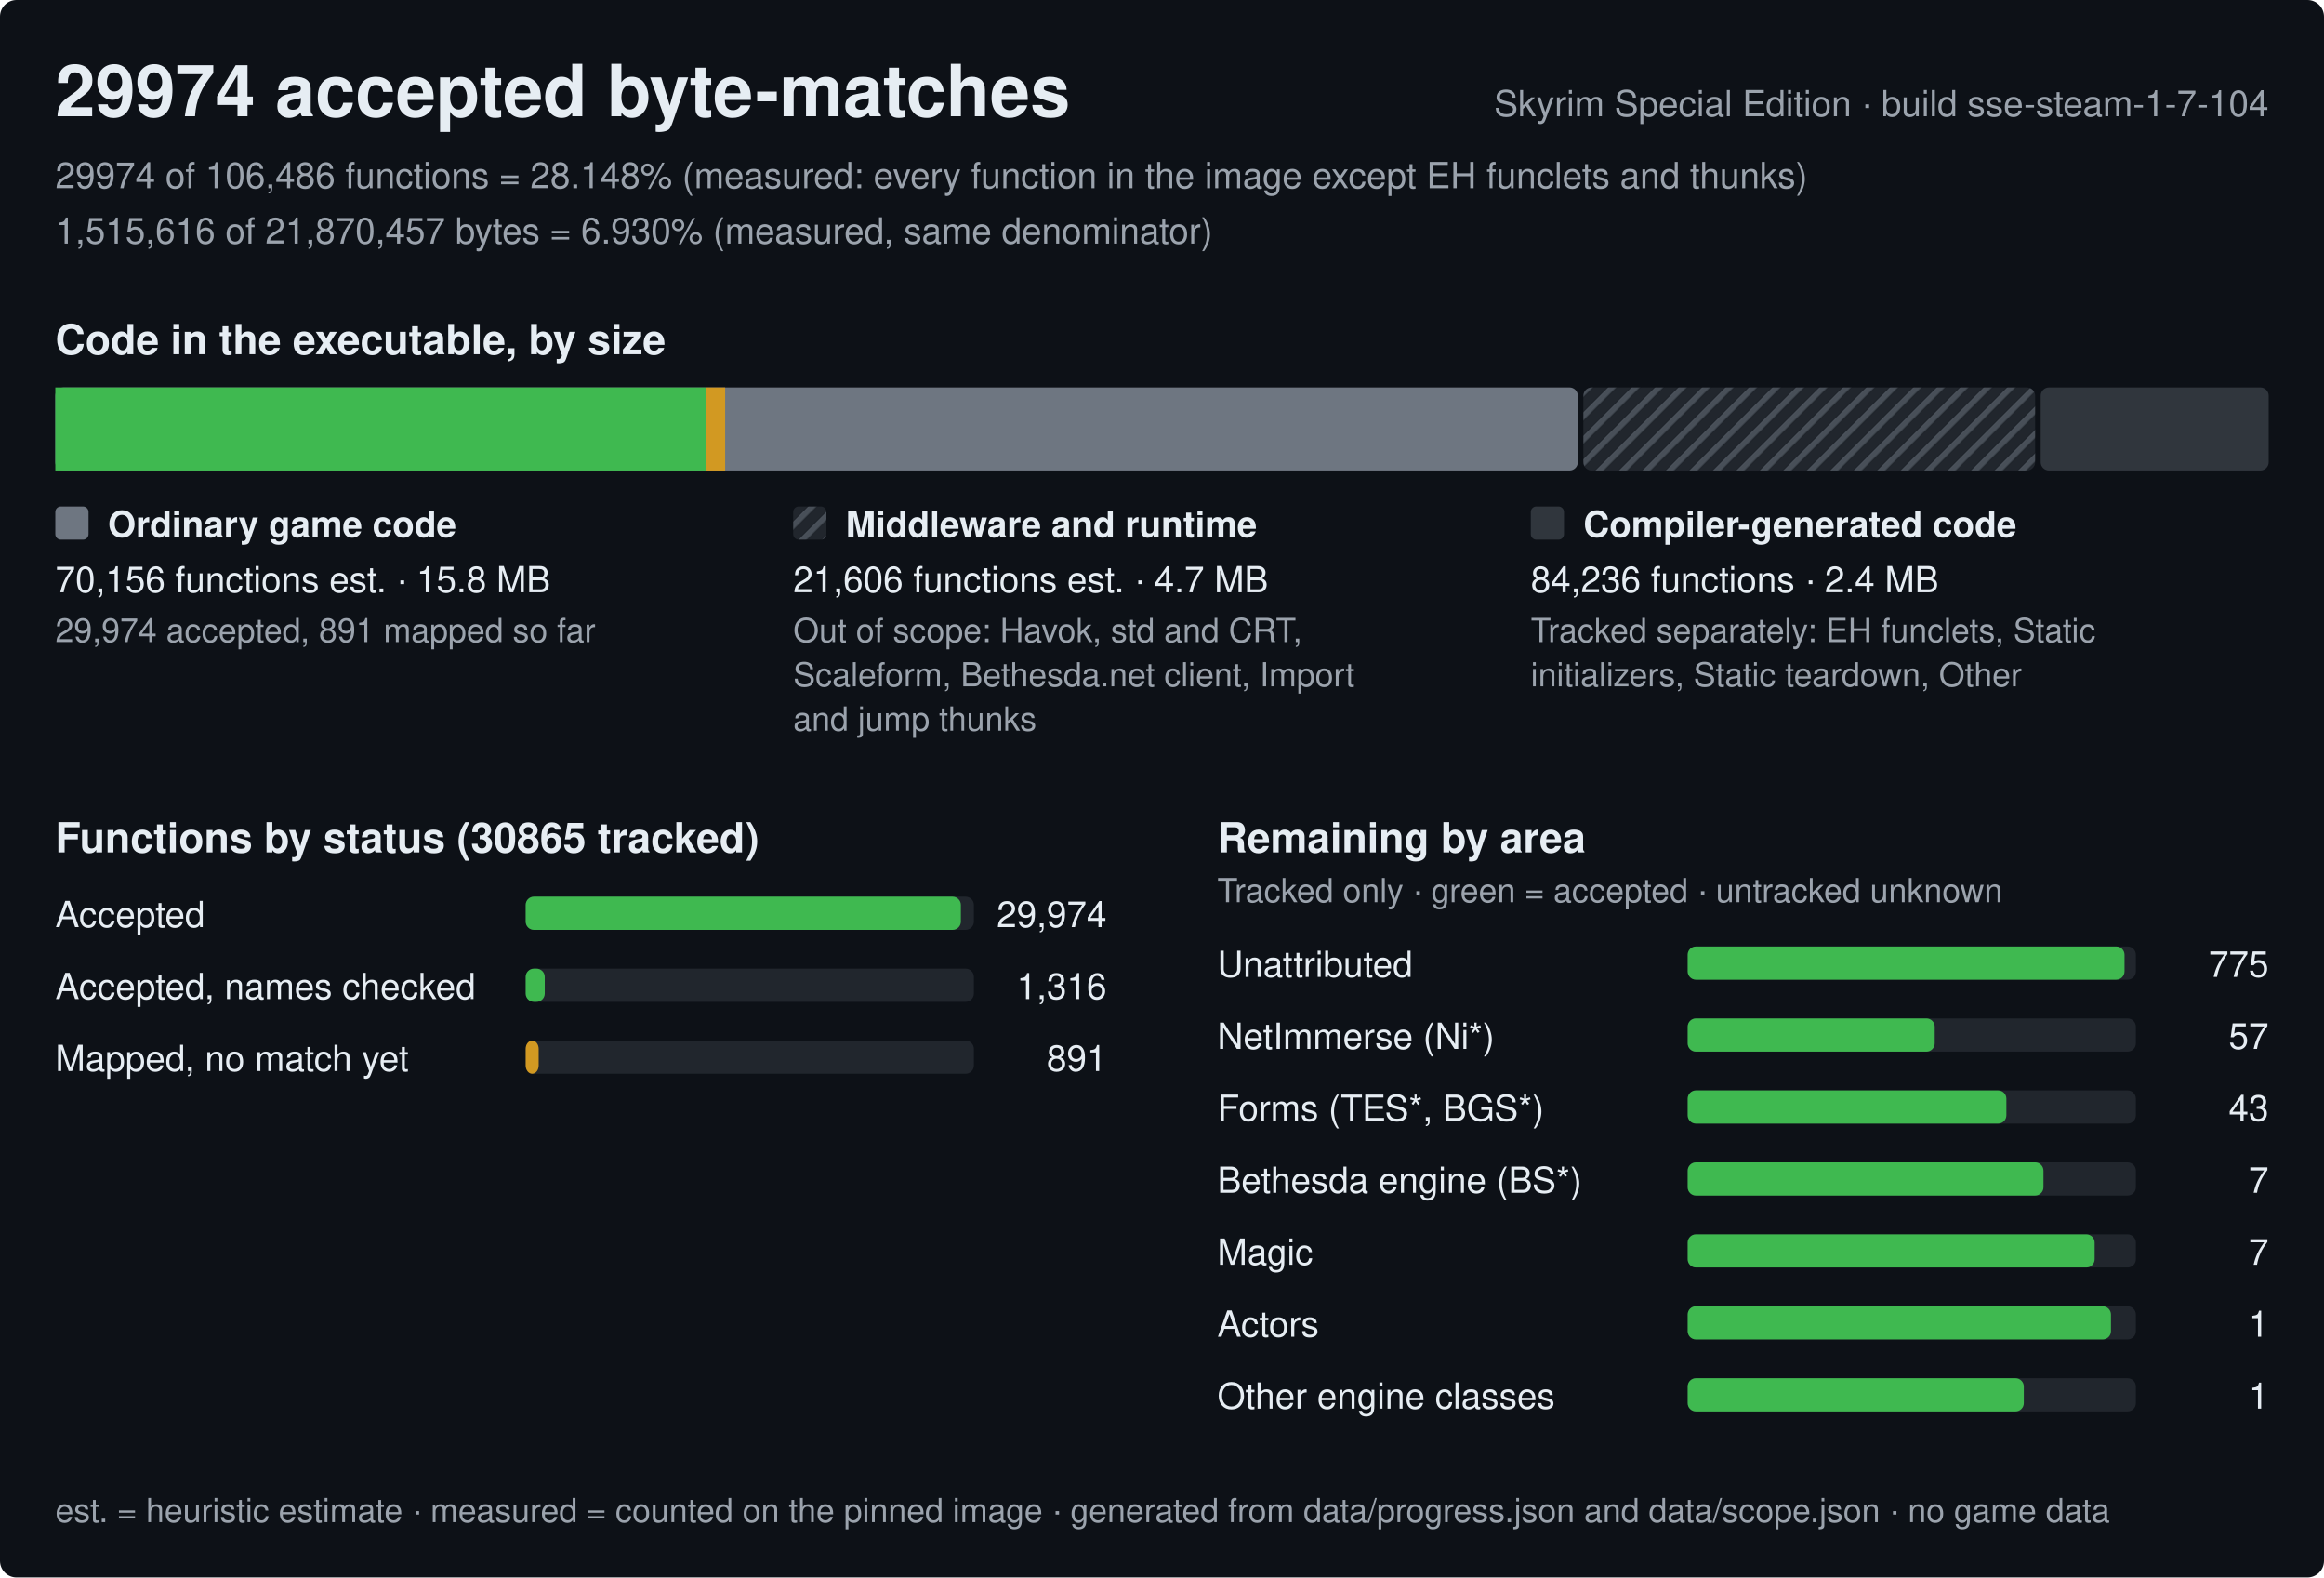
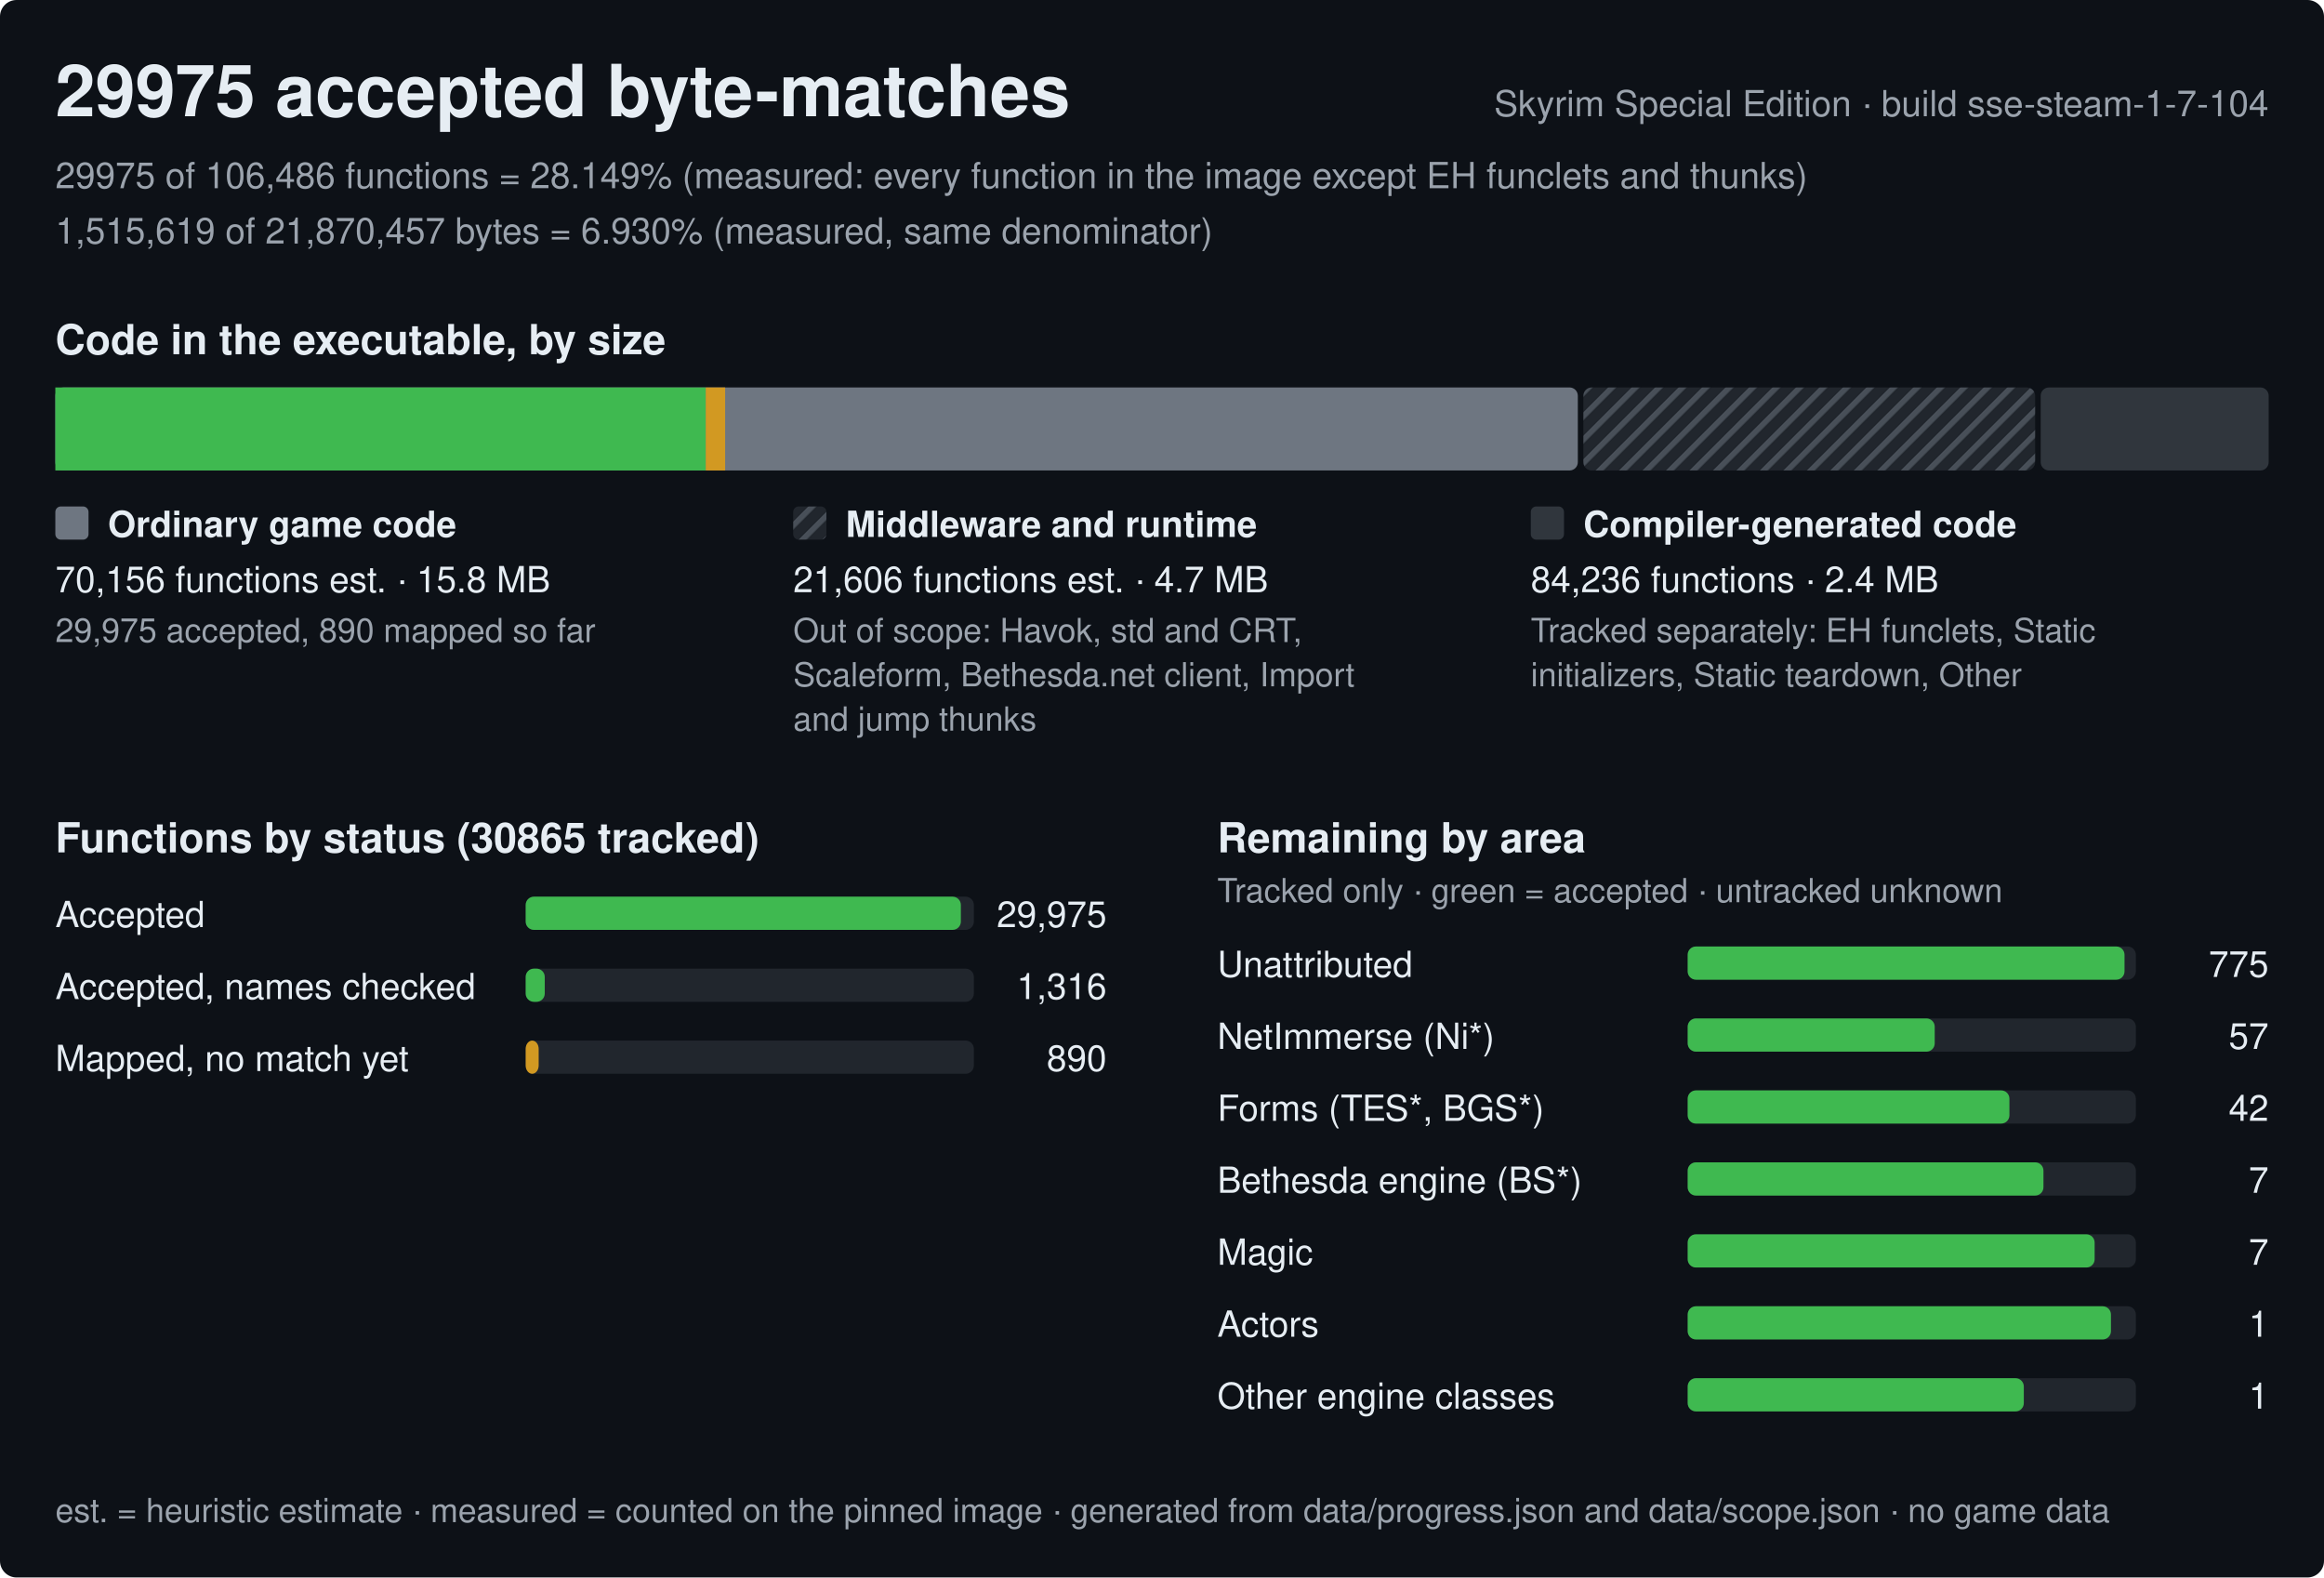
<svg xmlns="http://www.w3.org/2000/svg" width="840" height="570" viewBox="0 0 840 570" role="img" aria-label="Progress of the Skyrim Special Edition byte-matching reconstruction, build sse-steam-1-7-104">
  <style>text{font-family:-apple-system,BlinkMacSystemFont,'Segoe UI',Helvetica,Arial,sans-serif;fill:#e6edf3;white-space:pre}.h{font-size:26px;font-weight:600}.st{font-size:15px;font-weight:600}.lb{font-size:13px;font-weight:600}.bl{font-size:12px;font-weight:600;stroke:#0d1117;stroke-width:3px;paint-order:stroke;stroke-linejoin:round}.rl{font-size:13px}.fn{font-size:12px;fill:#9ba3ad}.mu{fill:#9ba3ad}</style>
  <defs>
    <pattern id="hx" width="6" height="6" patternUnits="userSpaceOnUse" patternTransform="rotate(45)">
      <rect width="6" height="6" fill="#21262d" />
      <rect width="2" height="6" fill="#484f58" />
    </pattern>
  </defs>
  <rect width="840" height="570" rx="6" fill="#0d1117" />
-   <text x="20" y="42" class="h">29974 accepted byte-matches</text>
+   <text x="20" y="42" class="h">29975 accepted byte-matches</text>
  <text x="820" y="42" class="rl mu" text-anchor="end">Skyrim Special Edition · build sse-steam-1-7-104</text>
-   <text x="20" y="68" class="rl mu">29974 of 106,486 functions = 28.148% (measured: every function in the image except EH funclets and thunks)</text>
-   <text x="20" y="88" class="rl mu">1,515,616 of 21,870,457 bytes = 6.930% (measured, same denominator)</text>
+   <text x="20" y="68" class="rl mu">29975 of 106,486 functions = 28.149% (measured: every function in the image except EH funclets and thunks)</text>
+   <text x="20" y="88" class="rl mu">1,515,619 of 21,870,457 bytes = 6.930% (measured, same denominator)</text>
  <text x="20" y="128" class="st">Code in the executable, by size</text>
  <rect x="20" y="140" width="550.3" height="30" rx="3" fill="#6e7681" />
  <rect x="20" y="140" width="235.1" height="30" fill="#3fb950" />
  <rect x="255.1" y="140" width="7" height="30" fill="#d29922" />
  <rect x="572.3" y="140" width="163.3" height="30" rx="3" fill="url(#hx)" />
  <rect x="737.6" y="140" width="82.4" height="30" rx="3" fill="#30363d" />
  <rect x="20" y="183" width="12" height="12" rx="2" fill="#6e7681" />
  <text x="39" y="194" class="lb">Ordinary game code</text>
  <text x="20" y="214" class="rl">70,156 functions est. · 15.8 MB</text>
-   <text x="20" y="232" class="fn">29,974 accepted, 891 mapped so far</text>
+   <text x="20" y="232" class="fn">29,975 accepted, 890 mapped so far</text>
  <rect x="286.7" y="183" width="12" height="12" rx="2" fill="url(#hx)" />
  <text x="305.7" y="194" class="lb">Middleware and runtime</text>
  <text x="286.7" y="214" class="rl">21,606 functions est. · 4.7 MB</text>
  <text x="286.7" y="232" class="fn">Out of scope: Havok, std and CRT,</text>
  <text x="286.7" y="248" class="fn">Scaleform, Bethesda.net client, Import</text>
  <text x="286.7" y="264" class="fn">and jump thunks</text>
  <rect x="553.3" y="183" width="12" height="12" rx="2" fill="#30363d" />
  <text x="572.3" y="194" class="lb">Compiler-generated code</text>
  <text x="553.3" y="214" class="rl">84,236 functions · 2.4 MB</text>
  <text x="553.3" y="232" class="fn">Tracked separately: EH funclets, Static</text>
  <text x="553.3" y="248" class="fn">initializers, Static teardown, Other</text>
  <text x="20" y="308" class="st">Functions by status (30865 tracked)</text>
  <text x="20" y="335" class="rl">Accepted</text>
  <rect x="190" y="324" width="162.0" height="12" rx="3" fill="#21262d" />
  <rect x="190" y="324" width="157.3" height="12" rx="3" fill="#3fb950" />
-   <text x="400.0" y="335" class="rl" text-anchor="end">29,974</text>
+   <text x="400.0" y="335" class="rl" text-anchor="end">29,975</text>
  <text x="20" y="361" class="rl">Accepted, names checked</text>
  <rect x="190" y="350" width="162.0" height="12" rx="3" fill="#21262d" />
  <rect x="190" y="350" width="6.9" height="12" rx="3" fill="#3fb950" />
  <text x="400.0" y="361" class="rl" text-anchor="end">1,316</text>
  <text x="20" y="387" class="rl">Mapped, no match yet</text>
  <rect x="190" y="376" width="162.0" height="12" rx="3" fill="#21262d" />
  <rect x="190" y="376" width="4.7" height="12" rx="3" fill="#d29922" />
-   <text x="400.0" y="387" class="rl" text-anchor="end">891</text>
+   <text x="400.0" y="387" class="rl" text-anchor="end">890</text>
  <text x="440.0" y="308" class="st">Remaining by area</text>
  <text x="440.0" y="326" class="fn">Tracked only · green = accepted · untracked unknown</text>
  <text x="440.0" y="353" class="rl">Unattributed</text>
  <rect x="610.0" y="342" width="162.0" height="12" rx="3" fill="#21262d" />
  <rect x="610.0" y="342" width="157.9" height="12" rx="3" fill="#3fb950" />
  <text x="820.0" y="353" class="rl" text-anchor="end">775</text>
  <text x="440.0" y="379" class="rl">NetImmerse (Ni*)</text>
  <rect x="610.0" y="368" width="162.0" height="12" rx="3" fill="#21262d" />
  <rect x="610.0" y="368" width="89.3" height="12" rx="3" fill="#3fb950" />
  <text x="820.0" y="379" class="rl" text-anchor="end">57</text>
  <text x="440.0" y="405" class="rl">Forms (TES*, BGS*)</text>
  <rect x="610.0" y="394" width="162.0" height="12" rx="3" fill="#21262d" />
-   <rect x="610.0" y="394" width="115.2" height="12" rx="3" fill="#3fb950" />
-   <text x="820.0" y="405" class="rl" text-anchor="end">43</text>
+   <rect x="610.0" y="394" width="116.3" height="12" rx="3" fill="#3fb950" />
+   <text x="820.0" y="405" class="rl" text-anchor="end">42</text>
  <text x="440.0" y="431" class="rl">Bethesda engine (BS*)</text>
  <rect x="610.0" y="420" width="162.0" height="12" rx="3" fill="#21262d" />
  <rect x="610.0" y="420" width="128.6" height="12" rx="3" fill="#3fb950" />
  <text x="820.0" y="431" class="rl" text-anchor="end">7</text>
  <text x="440.0" y="457" class="rl">Magic</text>
  <rect x="610.0" y="446" width="162.0" height="12" rx="3" fill="#21262d" />
  <rect x="610.0" y="446" width="147.1" height="12" rx="3" fill="#3fb950" />
  <text x="820.0" y="457" class="rl" text-anchor="end">7</text>
  <text x="440.0" y="483" class="rl">Actors</text>
  <rect x="610.0" y="472" width="162.0" height="12" rx="3" fill="#21262d" />
  <rect x="610.0" y="472" width="153" height="12" rx="3" fill="#3fb950" />
  <text x="820.0" y="483" class="rl" text-anchor="end">1</text>
  <text x="440.0" y="509" class="rl">Other engine classes</text>
  <rect x="610.0" y="498" width="162.0" height="12" rx="3" fill="#21262d" />
  <rect x="610.0" y="498" width="121.5" height="12" rx="3" fill="#3fb950" />
  <text x="820.0" y="509" class="rl" text-anchor="end">1</text>
  <text x="20" y="550" class="fn">est. = heuristic estimate · measured = counted on the pinned image · generated from data/progress.json and data/scope.json · no game data</text>
</svg>
